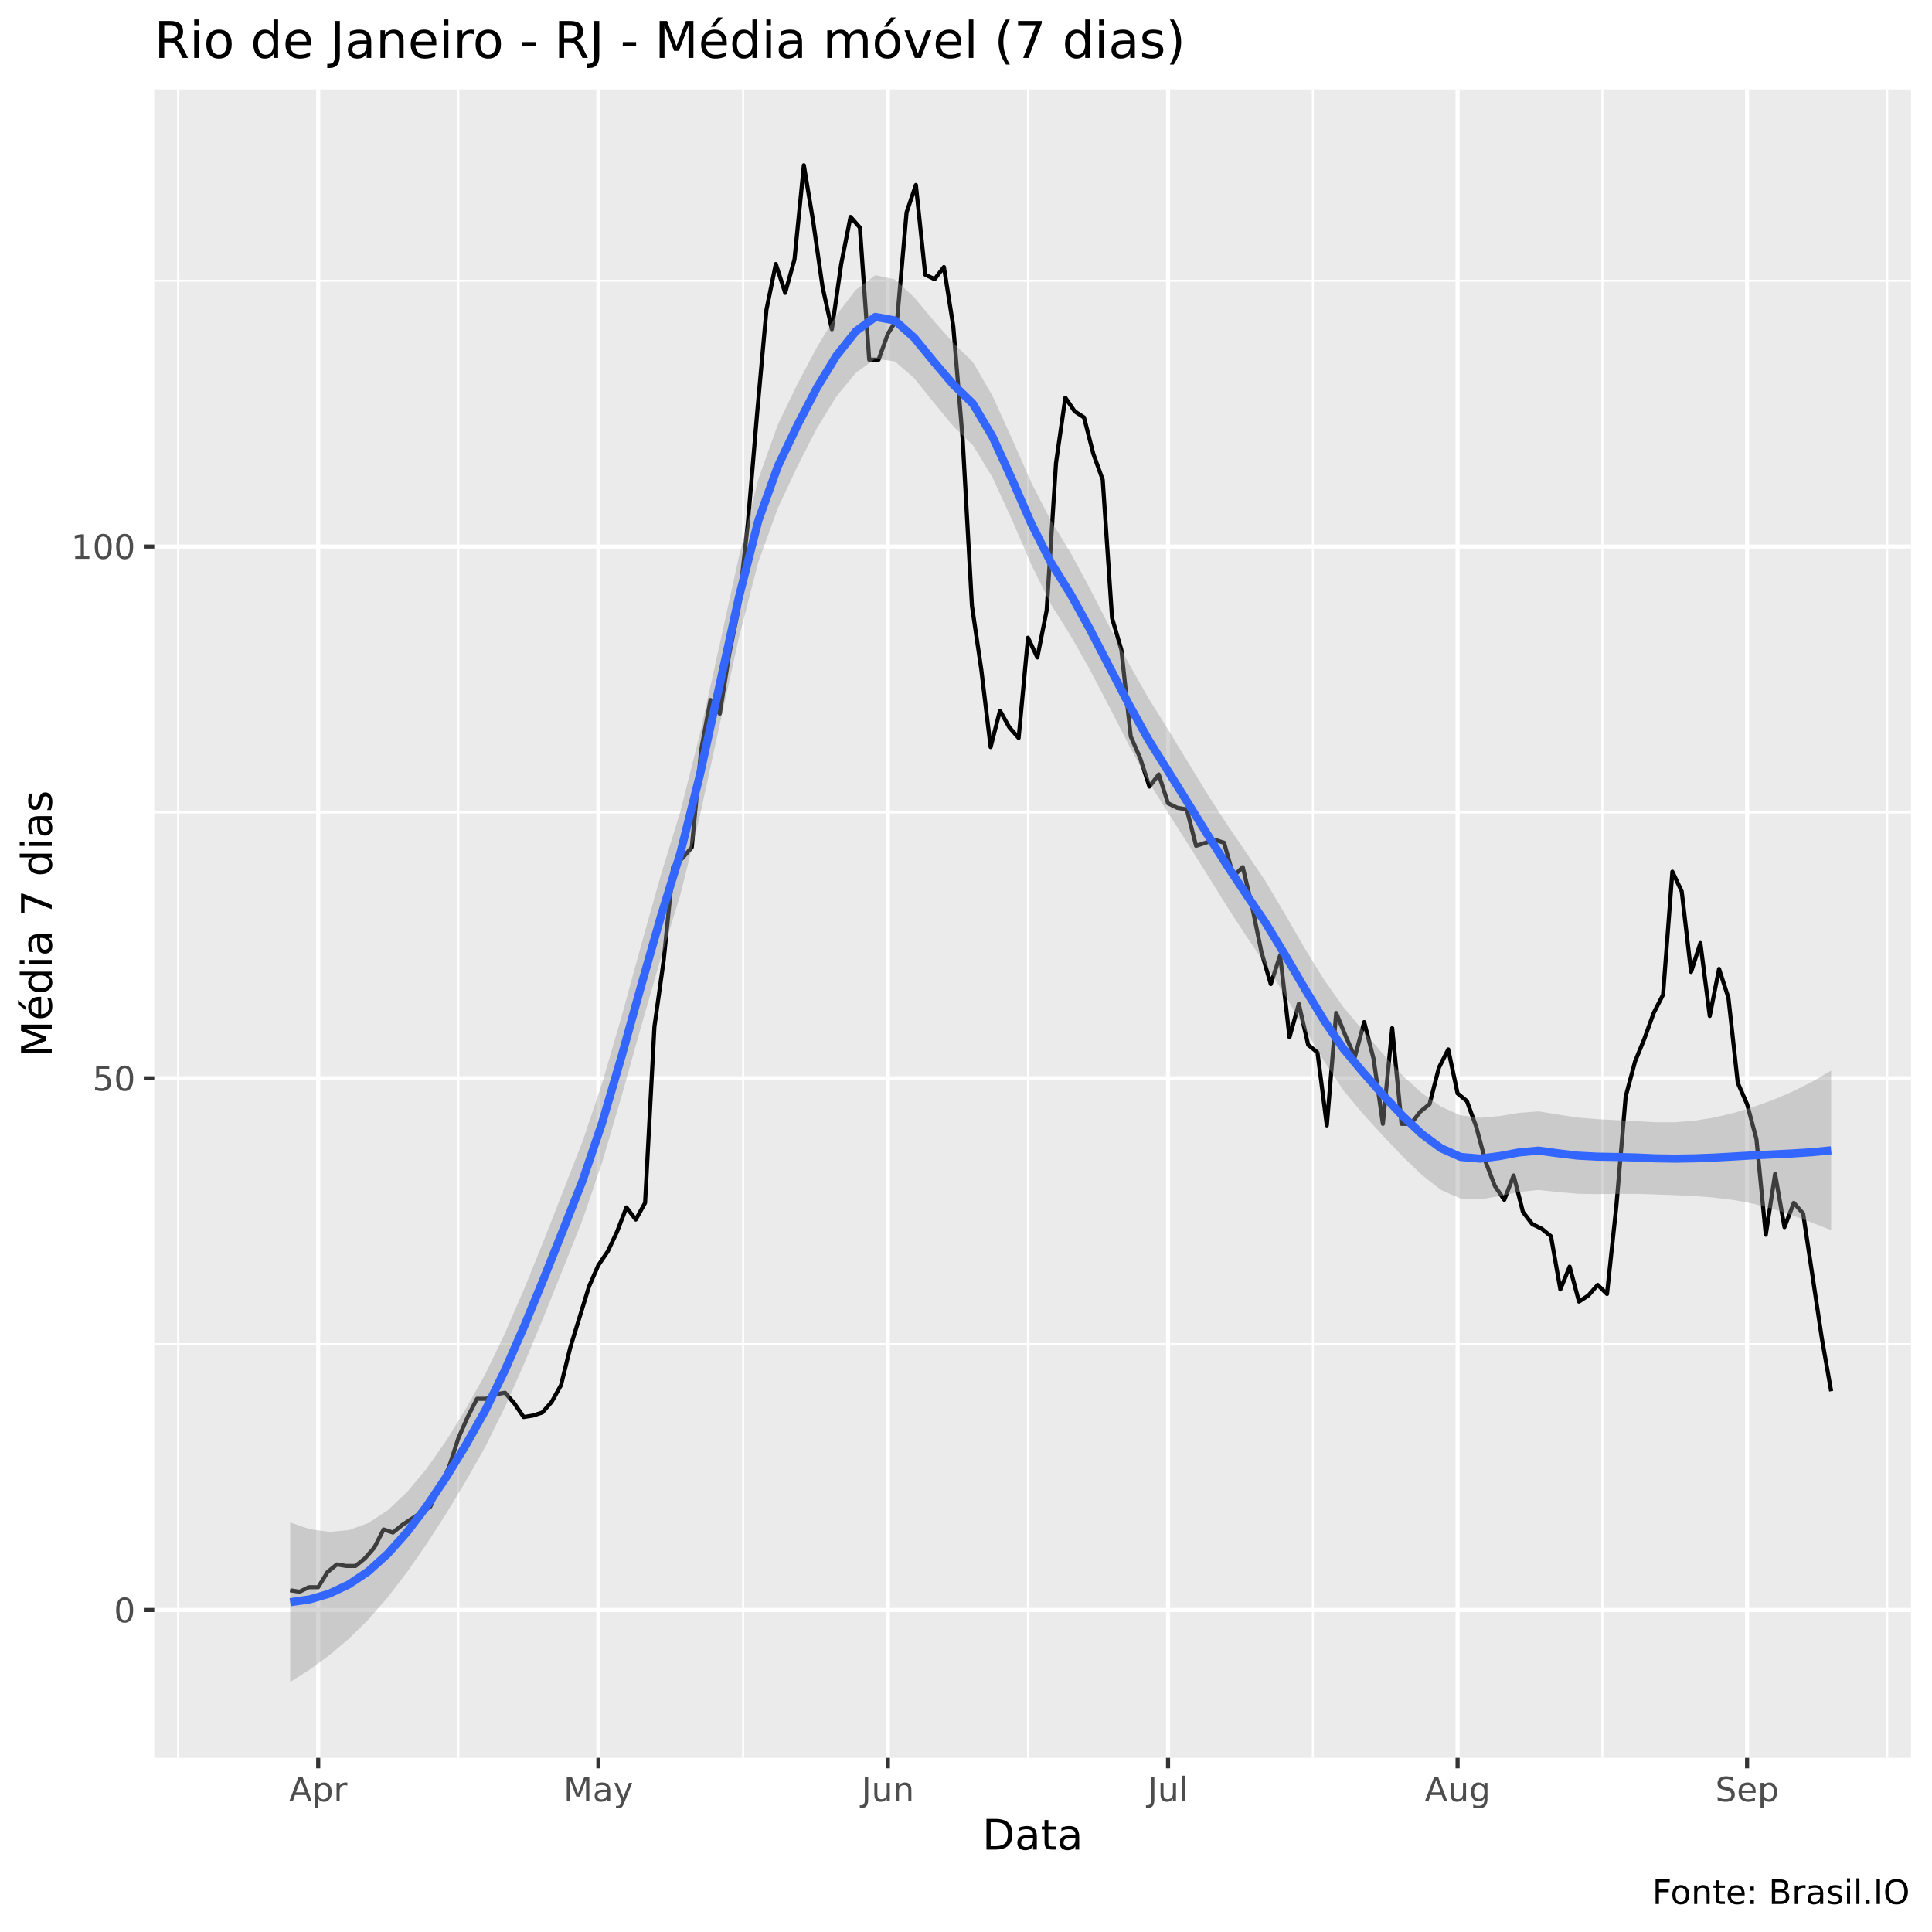
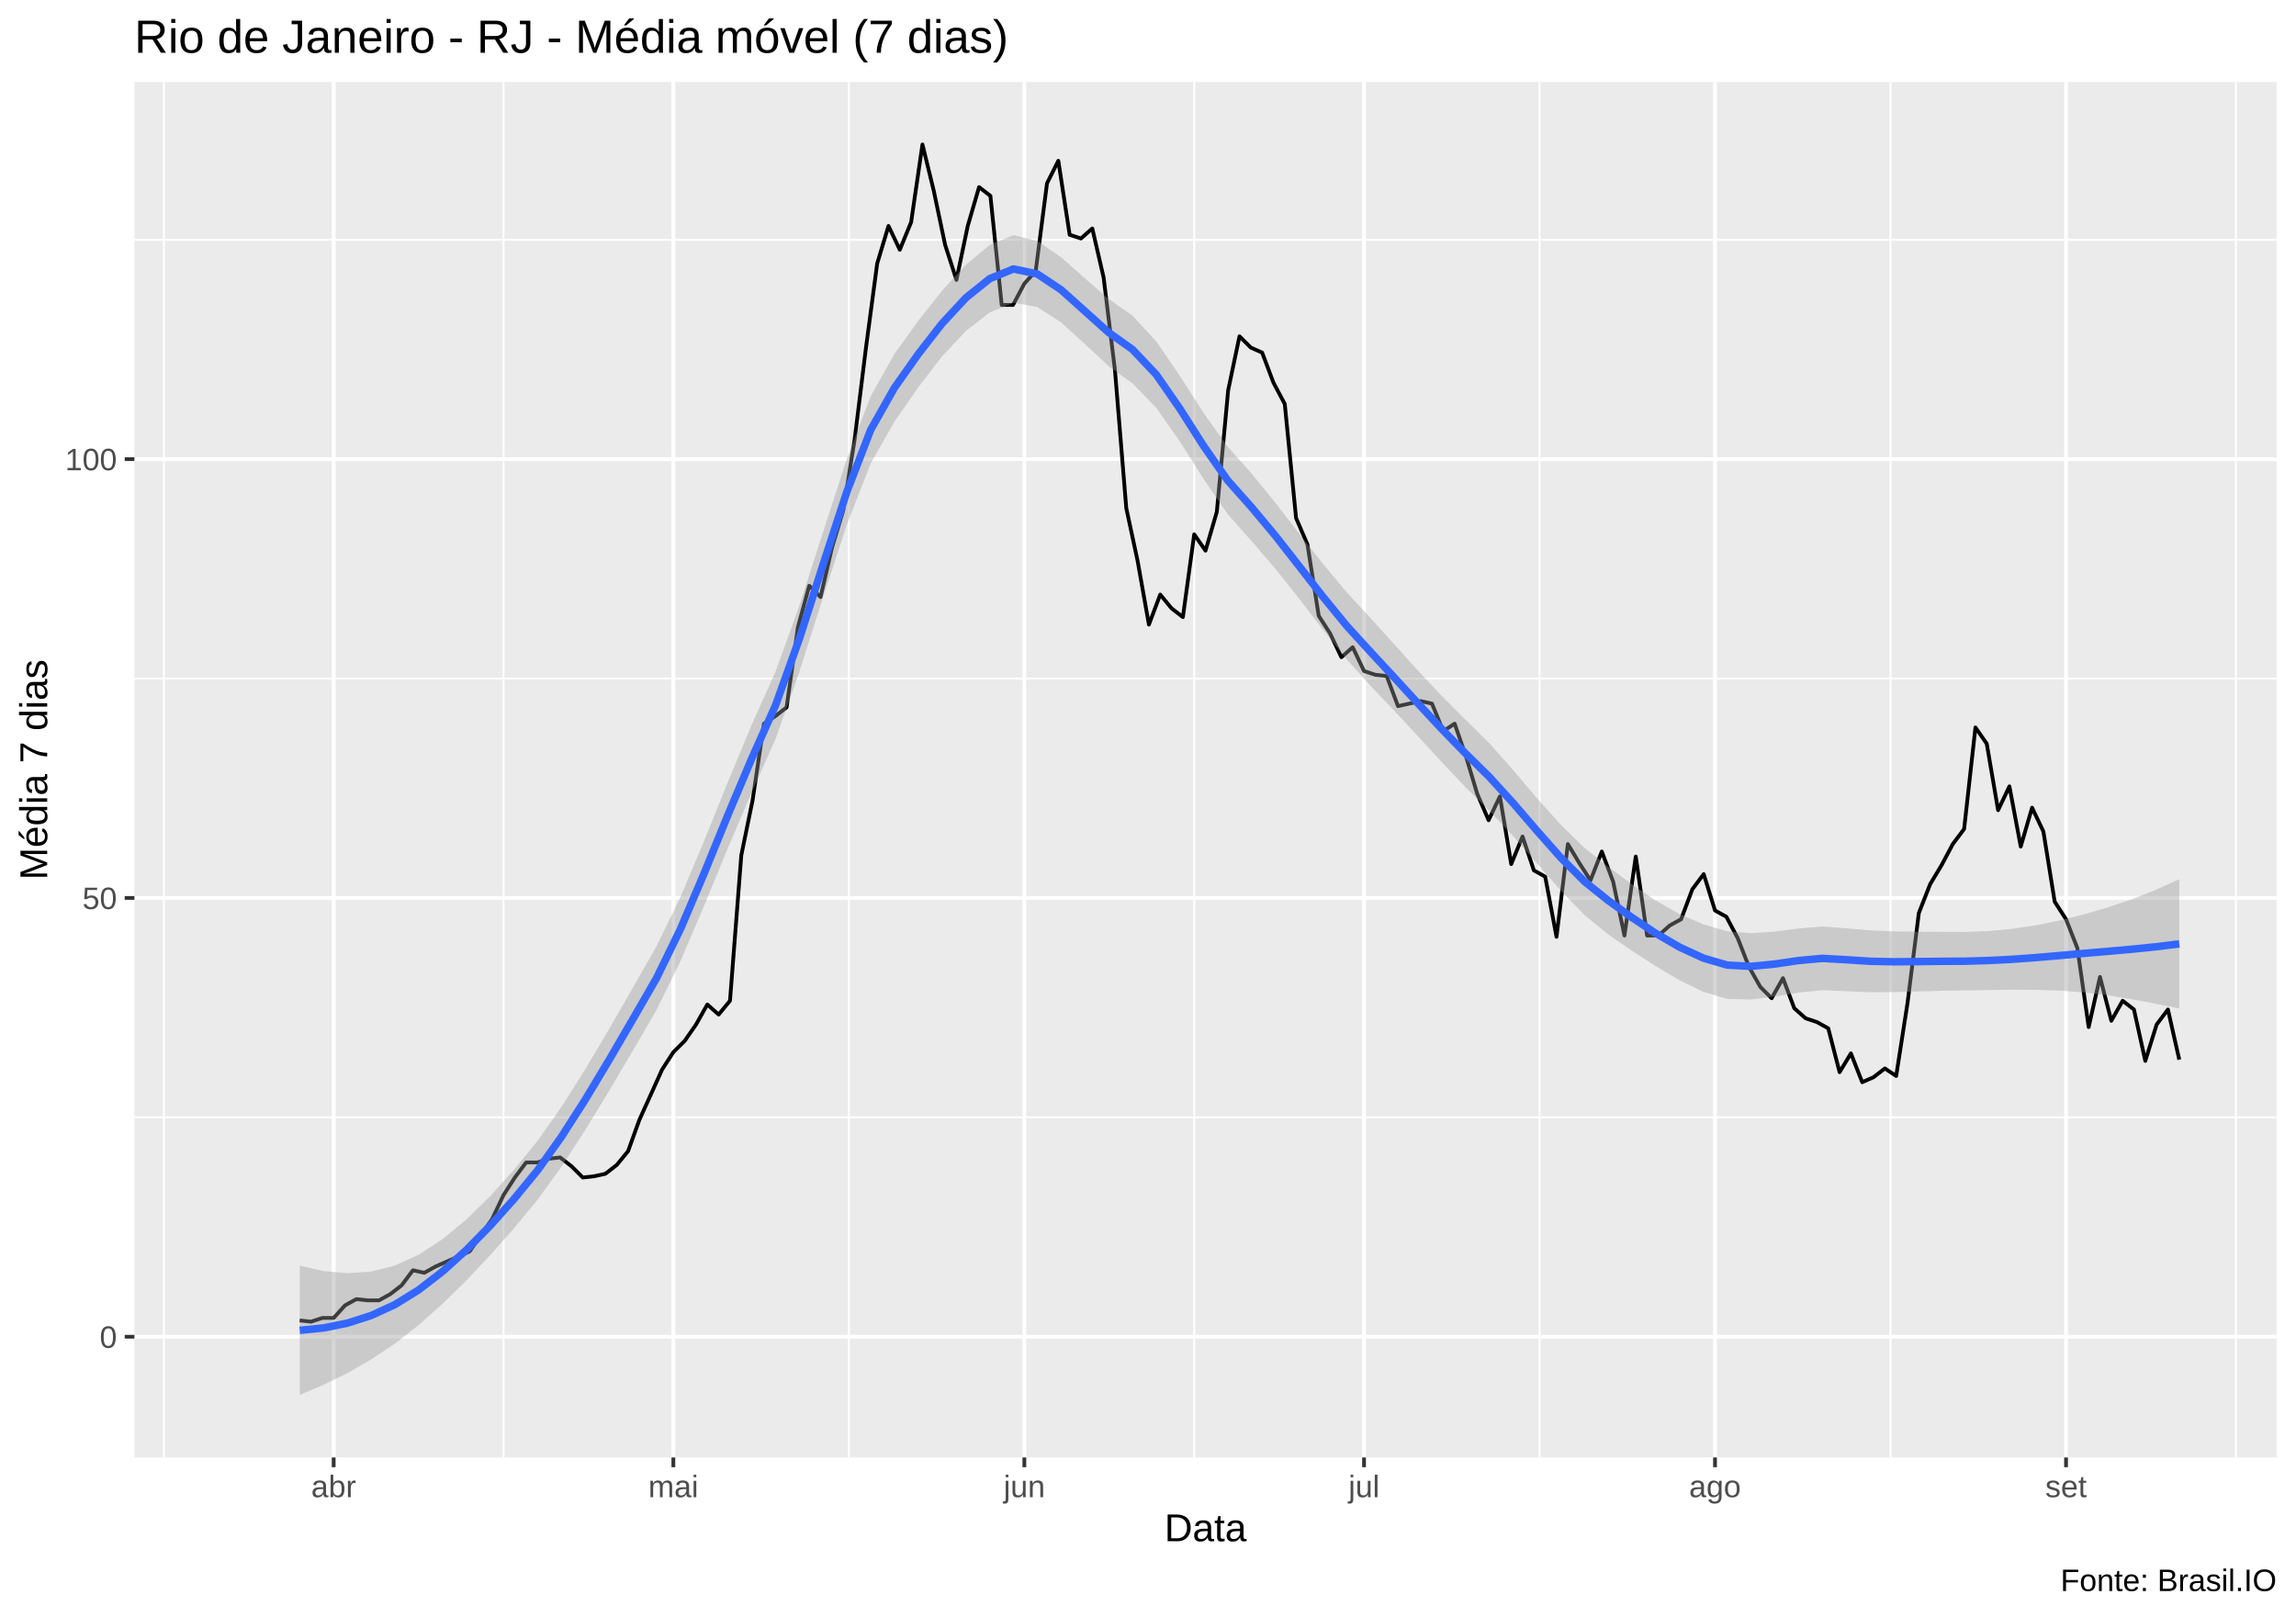
- <svg xmlns="http://www.w3.org/2000/svg" viewBox="0 0 504.00 504.00">
+ <svg xmlns="http://www.w3.org/2000/svg" viewBox="0 0 649.50 457.50">
  <defs>
    <style type="text/css">
    line, polyline, polygon, path, rect, circle {
      fill: none;
      stroke: #000000;
      stroke-linecap: round;
      stroke-linejoin: round;
      stroke-miterlimit: 10.00;
    }
  </style>
  </defs>
  <rect width="100%" height="100%" style="stroke: none; fill: #FFFFFF;" />
-   <rect x="0" y="0.00" width="504.00" height="504.00" style="stroke-width: 1.07; stroke: #FFFFFF; fill: #FFFFFF;" />
+   <rect x="0.00" y="0" width="649.50" height="457.50" style="stroke-width: 1.07; stroke: #FFFFFF; fill: #FFFFFF;" />
  <defs>
-     <clipPath id="cpNDAuMjV8NDk4LjUyfDQ1OC41N3wyMy4zMw==">
-       <rect x="40.25" y="23.33" width="458.27" height="435.24" />
+     <clipPath id="cpMzguMDJ8NjQ0LjAyfDQxMi4zOHwyMy4xOQ==">
+       <rect x="38.02" y="23.19" width="606.00" height="389.19" />
    </clipPath>
  </defs>
-   <rect x="40.25" y="23.33" width="458.27" height="435.24" style="stroke-width: 1.07; stroke: none; fill: #EBEBEB;" clip-path="url(#cpNDAuMjV8NDk4LjUyfDQ1OC41N3wyMy4zMw==)" />
-   <polyline points="40.25,350.64 498.52,350.64 " style="stroke-width: 0.53; stroke: #FFFFFF; stroke-linecap: butt;" clip-path="url(#cpNDAuMjV8NDk4LjUyfDQ1OC41N3wyMy4zMw==)" />
-   <polyline points="40.25,211.94 498.52,211.94 " style="stroke-width: 0.53; stroke: #FFFFFF; stroke-linecap: butt;" clip-path="url(#cpNDAuMjV8NDk4LjUyfDQ1OC41N3wyMy4zMw==)" />
-   <polyline points="40.25,73.23 498.52,73.23 " style="stroke-width: 0.53; stroke: #FFFFFF; stroke-linecap: butt;" clip-path="url(#cpNDAuMjV8NDk4LjUyfDQ1OC41N3wyMy4zMw==)" />
-   <polyline points="46.47,458.57 46.47,23.33 " style="stroke-width: 0.53; stroke: #FFFFFF; stroke-linecap: butt;" clip-path="url(#cpNDAuMjV8NDk4LjUyfDQ1OC41N3wyMy4zMw==)" />
-   <polyline points="119.56,458.57 119.56,23.33 " style="stroke-width: 0.53; stroke: #FFFFFF; stroke-linecap: butt;" clip-path="url(#cpNDAuMjV8NDk4LjUyfDQ1OC41N3wyMy4zMw==)" />
-   <polyline points="193.86,458.57 193.86,23.33 " style="stroke-width: 0.53; stroke: #FFFFFF; stroke-linecap: butt;" clip-path="url(#cpNDAuMjV8NDk4LjUyfDQ1OC41N3wyMy4zMw==)" />
-   <polyline points="268.17,458.57 268.17,23.33 " style="stroke-width: 0.53; stroke: #FFFFFF; stroke-linecap: butt;" clip-path="url(#cpNDAuMjV8NDk4LjUyfDQ1OC41N3wyMy4zMw==)" />
-   <polyline points="342.48,458.57 342.48,23.33 " style="stroke-width: 0.53; stroke: #FFFFFF; stroke-linecap: butt;" clip-path="url(#cpNDAuMjV8NDk4LjUyfDQ1OC41N3wyMy4zMw==)" />
-   <polyline points="418.00,458.57 418.00,23.33 " style="stroke-width: 0.53; stroke: #FFFFFF; stroke-linecap: butt;" clip-path="url(#cpNDAuMjV8NDk4LjUyfDQ1OC41N3wyMy4zMw==)" />
-   <polyline points="492.31,458.57 492.31,23.33 " style="stroke-width: 0.53; stroke: #FFFFFF; stroke-linecap: butt;" clip-path="url(#cpNDAuMjV8NDk4LjUyfDQ1OC41N3wyMy4zMw==)" />
-   <polyline points="40.25,420.00 498.52,420.00 " style="stroke-width: 1.07; stroke: #FFFFFF; stroke-linecap: butt;" clip-path="url(#cpNDAuMjV8NDk4LjUyfDQ1OC41N3wyMy4zMw==)" />
-   <polyline points="40.25,281.29 498.52,281.29 " style="stroke-width: 1.07; stroke: #FFFFFF; stroke-linecap: butt;" clip-path="url(#cpNDAuMjV8NDk4LjUyfDQ1OC41N3wyMy4zMw==)" />
-   <polyline points="40.25,142.58 498.52,142.58 " style="stroke-width: 1.07; stroke: #FFFFFF; stroke-linecap: butt;" clip-path="url(#cpNDAuMjV8NDk4LjUyfDQ1OC41N3wyMy4zMw==)" />
-   <polyline points="83.01,458.57 83.01,23.33 " style="stroke-width: 1.07; stroke: #FFFFFF; stroke-linecap: butt;" clip-path="url(#cpNDAuMjV8NDk4LjUyfDQ1OC41N3wyMy4zMw==)" />
-   <polyline points="156.10,458.57 156.10,23.33 " style="stroke-width: 1.07; stroke: #FFFFFF; stroke-linecap: butt;" clip-path="url(#cpNDAuMjV8NDk4LjUyfDQ1OC41N3wyMy4zMw==)" />
-   <polyline points="231.62,458.57 231.62,23.33 " style="stroke-width: 1.07; stroke: #FFFFFF; stroke-linecap: butt;" clip-path="url(#cpNDAuMjV8NDk4LjUyfDQ1OC41N3wyMy4zMw==)" />
-   <polyline points="304.71,458.57 304.71,23.33 " style="stroke-width: 1.07; stroke: #FFFFFF; stroke-linecap: butt;" clip-path="url(#cpNDAuMjV8NDk4LjUyfDQ1OC41N3wyMy4zMw==)" />
-   <polyline points="380.24,458.57 380.24,23.33 " style="stroke-width: 1.07; stroke: #FFFFFF; stroke-linecap: butt;" clip-path="url(#cpNDAuMjV8NDk4LjUyfDQ1OC41N3wyMy4zMw==)" />
-   <polyline points="455.76,458.57 455.76,23.33 " style="stroke-width: 1.07; stroke: #FFFFFF; stroke-linecap: butt;" clip-path="url(#cpNDAuMjV8NDk4LjUyfDQ1OC41N3wyMy4zMw==)" />
-   <polyline points="75.70,414.85 78.14,415.24 80.57,414.05 83.01,414.05 85.45,410.09 87.88,408.11 90.32,408.51 92.76,408.51 95.19,406.52 97.63,403.75 100.07,398.99 102.50,399.79 104.94,397.81 107.37,396.22 109.81,394.63 112.25,393.05 114.68,387.90 117.12,382.75 119.56,375.22 121.99,369.67 124.43,364.91 126.86,364.91 129.30,363.72 131.74,363.33 134.17,366.10 136.61,369.67 139.05,369.27 141.48,368.48 143.92,365.70 146.35,361.35 148.79,351.44 151.23,343.51 153.66,335.59 156.10,330.04 158.54,326.47 160.97,321.32 163.41,314.98 165.85,318.15 168.28,313.79 170.72,267.82 173.15,250.38 175.59,226.20 178.03,223.83 180.46,221.05 182.90,195.69 185.34,182.61 187.77,186.18 190.21,170.72 192.64,158.83 195.08,136.64 197.52,107.71 199.95,80.76 202.39,68.87 204.83,76.40 207.26,67.68 209.70,43.11 212.13,57.77 214.57,74.82 217.01,85.91 219.44,68.87 221.88,56.59 224.32,59.36 226.75,93.84 229.19,93.84 231.62,87.10 234.06,83.14 236.50,55.40 238.93,48.26 241.37,71.65 243.81,72.83 246.24,69.66 248.68,85.12 251.12,114.45 253.55,158.04 255.99,174.68 258.42,194.90 260.86,185.39 263.30,189.74 265.73,192.52 268.17,166.36 270.61,171.51 273.04,159.23 275.48,120.79 277.91,103.75 280.35,107.31 282.79,108.90 285.22,118.41 287.66,125.15 290.10,161.21 292.53,169.53 294.97,192.12 297.40,197.67 299.84,205.20 302.28,202.03 304.71,209.56 307.15,210.75 309.59,211.15 312.02,220.66 314.46,219.86 316.90,219.07 319.33,219.86 321.77,228.58 324.20,226.20 326.64,236.51 329.08,248.40 331.51,256.72 333.95,249.19 336.39,270.59 338.82,261.87 341.26,272.57 343.69,274.55 346.13,293.58 348.57,264.25 351.00,270.19 353.44,275.74 355.88,266.63 358.31,276.14 360.75,293.18 363.18,268.21 365.62,293.18 368.06,293.18 370.49,290.01 372.93,288.03 375.37,278.52 377.80,273.76 380.24,285.25 382.67,287.24 385.11,293.97 387.55,303.09 389.98,309.43 392.42,313.00 394.86,306.65 397.29,316.17 399.73,319.34 402.17,320.53 404.60,322.51 407.04,336.38 409.47,330.43 411.91,339.55 414.35,337.96 416.78,335.19 419.22,337.57 421.66,314.58 424.09,286.05 426.53,276.93 428.96,270.99 431.40,264.25 433.84,259.49 436.27,227.39 438.71,232.55 441.15,253.55 443.58,246.02 446.02,265.04 448.45,252.76 450.89,260.29 453.33,282.48 455.76,288.03 458.20,297.14 460.64,322.11 463.07,306.26 465.51,320.13 467.95,313.79 470.38,316.56 472.82,332.81 475.25,349.06 477.69,362.93 " style="stroke-width: 1.07; stroke-linecap: butt;" clip-path="url(#cpNDAuMjV8NDk4LjUyfDQ1OC41N3wyMy4zMw==)" />
-   <polygon points="75.70,397.16 80.79,398.90 85.88,399.63 90.97,399.16 96.06,397.33 101.14,393.99 106.23,389.18 111.32,383.07 116.41,375.81 121.50,367.58 126.59,358.47 131.68,347.92 136.76,336.17 141.85,323.61 146.94,310.63 152.03,297.58 157.12,282.45 162.21,264.94 167.29,246.39 172.38,228.32 177.47,211.73 182.56,191.57 187.65,168.51 192.74,145.32 197.83,125.00 202.91,110.76 208.00,100.23 213.09,90.62 218.18,82.21 223.27,75.60 228.36,71.79 233.44,72.90 238.53,77.60 243.62,83.73 248.71,89.49 253.80,94.45 258.89,103.23 263.98,114.45 269.06,125.94 274.15,135.84 279.24,144.11 284.33,153.56 289.42,163.49 294.51,173.16 299.59,182.11 304.68,190.24 309.77,198.62 314.86,206.95 319.95,214.87 325.04,222.33 330.13,229.89 335.21,238.48 340.30,247.29 345.39,255.55 350.48,262.77 355.57,268.83 360.66,274.82 365.74,280.41 370.83,285.09 375.92,288.67 381.01,290.96 386.10,291.60 391.19,291.15 396.27,290.31 401.36,289.92 406.45,290.74 411.54,291.53 416.63,291.96 421.72,292.22 426.81,292.47 431.89,292.77 436.98,292.75 442.07,292.35 447.16,291.54 452.25,290.34 457.34,288.80 462.42,286.97 467.51,284.81 472.60,282.26 477.69,279.28 477.69,320.91 472.60,318.91 467.51,317.02 462.42,315.35 457.34,314.01 452.25,313.05 447.16,312.42 442.07,312.02 436.98,311.78 431.89,311.60 426.81,311.43 421.72,311.45 416.63,311.51 411.54,311.42 406.45,310.98 401.36,310.43 396.27,310.95 391.19,312.02 386.10,312.89 381.01,312.67 375.92,310.43 370.83,306.45 365.74,301.52 360.66,296.16 355.57,290.58 350.48,284.48 345.39,276.79 340.30,268.27 335.21,259.68 330.13,251.55 325.04,244.11 319.95,236.26 314.86,228.06 309.77,219.94 304.68,211.98 299.59,203.83 294.51,194.43 289.42,184.47 284.33,174.74 279.24,165.75 274.15,157.63 269.06,147.35 263.98,135.57 258.89,124.53 253.80,116.17 248.71,111.23 243.62,105.05 238.53,98.71 233.44,94.29 228.36,93.57 223.27,97.26 218.18,103.45 213.09,111.75 208.00,121.71 202.91,132.57 197.83,146.57 192.74,166.43 187.65,189.51 182.56,212.91 177.47,233.49 172.38,250.01 167.29,267.63 162.21,285.77 157.12,303.10 152.03,318.09 146.94,330.85 141.85,343.49 136.76,355.72 131.68,367.16 126.59,377.43 121.50,386.41 116.41,394.84 111.32,402.74 106.23,410.06 101.14,416.70 96.06,422.54 90.97,427.54 85.88,431.84 80.79,435.55 75.70,438.79 " style="stroke-width: 0.00; stroke: none; fill: #999999; fill-opacity: 0.40;" clip-path="url(#cpNDAuMjV8NDk4LjUyfDQ1OC41N3wyMy4zMw==)" />
-   <polyline points="75.70,397.16 80.79,398.90 85.88,399.63 90.97,399.16 96.06,397.33 101.14,393.99 106.23,389.18 111.32,383.07 116.41,375.81 121.50,367.58 126.59,358.47 131.68,347.92 136.76,336.17 141.85,323.61 146.94,310.63 152.03,297.58 157.12,282.45 162.21,264.94 167.29,246.39 172.38,228.32 177.47,211.73 182.56,191.57 187.65,168.51 192.74,145.32 197.83,125.00 202.91,110.76 208.00,100.23 213.09,90.62 218.18,82.21 223.27,75.60 228.36,71.79 233.44,72.90 238.53,77.60 243.62,83.73 248.71,89.49 253.80,94.45 258.89,103.23 263.98,114.45 269.06,125.94 274.15,135.84 279.24,144.11 284.33,153.56 289.42,163.49 294.51,173.16 299.59,182.11 304.68,190.24 309.77,198.62 314.86,206.95 319.95,214.87 325.04,222.33 330.13,229.89 335.21,238.48 340.30,247.29 345.39,255.55 350.48,262.77 355.57,268.83 360.66,274.82 365.74,280.41 370.83,285.09 375.92,288.67 381.01,290.96 386.10,291.60 391.19,291.15 396.27,290.31 401.36,289.92 406.45,290.74 411.54,291.53 416.63,291.96 421.72,292.22 426.81,292.47 431.89,292.77 436.98,292.75 442.07,292.35 447.16,291.54 452.25,290.34 457.34,288.80 462.42,286.97 467.51,284.81 472.60,282.26 477.69,279.28 " style="stroke-width: 2.13; stroke: none;" clip-path="url(#cpNDAuMjV8NDk4LjUyfDQ1OC41N3wyMy4zMw==)" />
-   <polyline points="477.69,320.91 472.60,318.91 467.51,317.02 462.42,315.35 457.34,314.01 452.25,313.05 447.16,312.42 442.07,312.02 436.98,311.78 431.89,311.60 426.81,311.43 421.72,311.45 416.63,311.51 411.54,311.42 406.45,310.98 401.36,310.43 396.27,310.95 391.19,312.02 386.10,312.89 381.01,312.67 375.92,310.43 370.83,306.45 365.74,301.52 360.66,296.16 355.57,290.58 350.48,284.48 345.39,276.79 340.30,268.27 335.21,259.68 330.13,251.55 325.04,244.11 319.95,236.26 314.86,228.06 309.77,219.94 304.68,211.98 299.59,203.83 294.51,194.43 289.42,184.47 284.33,174.74 279.24,165.75 274.15,157.63 269.06,147.35 263.98,135.57 258.89,124.53 253.80,116.17 248.71,111.23 243.62,105.05 238.53,98.71 233.44,94.29 228.36,93.57 223.27,97.26 218.18,103.45 213.09,111.75 208.00,121.71 202.91,132.57 197.83,146.57 192.74,166.43 187.65,189.51 182.56,212.91 177.47,233.49 172.38,250.01 167.29,267.63 162.21,285.77 157.12,303.10 152.03,318.09 146.94,330.85 141.85,343.49 136.76,355.72 131.68,367.16 126.59,377.43 121.50,386.41 116.41,394.84 111.32,402.74 106.23,410.06 101.14,416.70 96.06,422.54 90.97,427.54 85.88,431.84 80.79,435.55 75.70,438.79 " style="stroke-width: 2.13; stroke: none;" clip-path="url(#cpNDAuMjV8NDk4LjUyfDQ1OC41N3wyMy4zMw==)" />
-   <polyline points="75.70,417.97 80.79,417.23 85.88,415.74 90.97,413.35 96.06,409.94 101.14,405.34 106.23,399.62 111.32,392.90 116.41,385.32 121.50,377.00 126.59,367.95 131.68,357.54 136.76,345.94 141.85,333.55 146.94,320.74 152.03,307.84 157.12,292.78 162.21,275.36 167.29,257.01 172.38,239.16 177.47,222.61 182.56,202.24 187.65,179.01 192.74,155.87 197.83,135.79 202.91,121.66 208.00,110.97 213.09,101.19 218.18,92.83 223.27,86.43 228.36,82.68 233.44,83.60 238.53,88.15 243.62,94.39 248.71,100.36 253.80,105.31 258.89,113.88 263.98,125.01 269.06,136.64 274.15,146.74 279.24,154.93 284.33,164.15 289.42,173.98 294.51,183.79 299.59,192.97 304.68,201.11 309.77,209.28 314.86,217.50 319.95,225.56 325.04,233.22 330.13,240.72 335.21,249.08 340.30,257.78 345.39,266.17 350.48,273.62 355.57,279.71 360.66,285.49 365.74,290.96 370.83,295.77 375.92,299.55 381.01,301.81 386.10,302.25 391.19,301.59 396.27,300.63 401.36,300.17 406.45,300.86 411.54,301.47 416.63,301.74 421.72,301.83 426.81,301.95 431.89,302.18 436.98,302.26 442.07,302.18 447.16,301.98 452.25,301.70 457.34,301.40 462.42,301.16 467.51,300.91 472.60,300.58 477.69,300.09 " style="stroke-width: 2.13; stroke: #3366FF; stroke-linecap: butt;" clip-path="url(#cpNDAuMjV8NDk4LjUyfDQ1OC41N3wyMy4zMw==)" />
+   <rect x="38.02" y="23.19" width="606.00" height="389.19" style="stroke-width: 1.07; stroke: none; fill: #EBEBEB;" clip-path="url(#cpMzguMDJ8NjQ0LjAyfDQxMi4zOHwyMy4xOQ==)" />
+   <polyline points="38.02,316.13 644.02,316.13 " style="stroke-width: 0.53; stroke: #FFFFFF; stroke-linecap: butt;" clip-path="url(#cpMzguMDJ8NjQ0LjAyfDQxMi4zOHwyMy4xOQ==)" />
+   <polyline points="38.02,191.98 644.02,191.98 " style="stroke-width: 0.53; stroke: #FFFFFF; stroke-linecap: butt;" clip-path="url(#cpMzguMDJ8NjQ0LjAyfDQxMi4zOHwyMy4xOQ==)" />
+   <polyline points="38.02,67.83 644.02,67.83 " style="stroke-width: 0.53; stroke: #FFFFFF; stroke-linecap: butt;" clip-path="url(#cpMzguMDJ8NjQ0LjAyfDQxMi4zOHwyMy4xOQ==)" />
+   <polyline points="46.35,412.38 46.35,23.19 " style="stroke-width: 0.53; stroke: #FFFFFF; stroke-linecap: butt;" clip-path="url(#cpMzguMDJ8NjQ0LjAyfDQxMi4zOHwyMy4xOQ==)" />
+   <polyline points="142.44,412.38 142.44,23.19 " style="stroke-width: 0.53; stroke: #FFFFFF; stroke-linecap: butt;" clip-path="url(#cpMzguMDJ8NjQ0LjAyfDQxMi4zOHwyMy4xOQ==)" />
+   <polyline points="240.13,412.38 240.13,23.19 " style="stroke-width: 0.53; stroke: #FFFFFF; stroke-linecap: butt;" clip-path="url(#cpMzguMDJ8NjQ0LjAyfDQxMi4zOHwyMy4xOQ==)" />
+   <polyline points="337.82,412.38 337.82,23.19 " style="stroke-width: 0.53; stroke: #FFFFFF; stroke-linecap: butt;" clip-path="url(#cpMzguMDJ8NjQ0LjAyfDQxMi4zOHwyMy4xOQ==)" />
+   <polyline points="435.51,412.38 435.51,23.19 " style="stroke-width: 0.53; stroke: #FFFFFF; stroke-linecap: butt;" clip-path="url(#cpMzguMDJ8NjQ0LjAyfDQxMi4zOHwyMy4xOQ==)" />
+   <polyline points="534.80,412.38 534.80,23.19 " style="stroke-width: 0.53; stroke: #FFFFFF; stroke-linecap: butt;" clip-path="url(#cpMzguMDJ8NjQ0LjAyfDQxMi4zOHwyMy4xOQ==)" />
+   <polyline points="632.49,412.38 632.49,23.19 " style="stroke-width: 0.53; stroke: #FFFFFF; stroke-linecap: butt;" clip-path="url(#cpMzguMDJ8NjQ0LjAyfDQxMi4zOHwyMy4xOQ==)" />
+   <polyline points="38.02,378.21 644.02,378.21 " style="stroke-width: 1.07; stroke: #FFFFFF; stroke-linecap: butt;" clip-path="url(#cpMzguMDJ8NjQ0LjAyfDQxMi4zOHwyMy4xOQ==)" />
+   <polyline points="38.02,254.06 644.02,254.06 " style="stroke-width: 1.07; stroke: #FFFFFF; stroke-linecap: butt;" clip-path="url(#cpMzguMDJ8NjQ0LjAyfDQxMi4zOHwyMy4xOQ==)" />
+   <polyline points="38.02,129.91 644.02,129.91 " style="stroke-width: 1.07; stroke: #FFFFFF; stroke-linecap: butt;" clip-path="url(#cpMzguMDJ8NjQ0LjAyfDQxMi4zOHwyMy4xOQ==)" />
+   <polyline points="94.39,412.38 94.39,23.19 " style="stroke-width: 1.07; stroke: #FFFFFF; stroke-linecap: butt;" clip-path="url(#cpMzguMDJ8NjQ0LjAyfDQxMi4zOHwyMy4xOQ==)" />
+   <polyline points="190.48,412.38 190.48,23.19 " style="stroke-width: 1.07; stroke: #FFFFFF; stroke-linecap: butt;" clip-path="url(#cpMzguMDJ8NjQ0LjAyfDQxMi4zOHwyMy4xOQ==)" />
+   <polyline points="289.77,412.38 289.77,23.19 " style="stroke-width: 1.07; stroke: #FFFFFF; stroke-linecap: butt;" clip-path="url(#cpMzguMDJ8NjQ0LjAyfDQxMi4zOHwyMy4xOQ==)" />
+   <polyline points="385.86,412.38 385.86,23.19 " style="stroke-width: 1.07; stroke: #FFFFFF; stroke-linecap: butt;" clip-path="url(#cpMzguMDJ8NjQ0LjAyfDQxMi4zOHwyMy4xOQ==)" />
+   <polyline points="485.15,412.38 485.15,23.19 " style="stroke-width: 1.07; stroke: #FFFFFF; stroke-linecap: butt;" clip-path="url(#cpMzguMDJ8NjQ0LjAyfDQxMi4zOHwyMy4xOQ==)" />
+   <polyline points="584.45,412.38 584.45,23.19 " style="stroke-width: 1.07; stroke: #FFFFFF; stroke-linecap: butt;" clip-path="url(#cpMzguMDJ8NjQ0LjAyfDQxMi4zOHwyMy4xOQ==)" />
+   <polyline points="84.79,373.60 87.99,373.95 91.19,372.89 94.39,372.89 97.60,369.34 100.80,367.57 104.00,367.92 107.21,367.92 110.41,366.15 113.61,363.67 116.81,359.41 120.02,360.12 123.22,358.34 126.42,356.93 129.63,355.51 132.83,354.09 136.03,349.48 139.24,344.87 142.44,338.13 145.64,333.16 148.84,328.90 152.05,328.90 155.25,327.84 158.45,327.48 161.66,329.97 164.86,333.16 168.06,332.81 171.26,332.10 174.47,329.61 177.67,325.71 180.87,316.84 184.08,309.75 187.28,302.65 190.48,297.69 193.69,294.50 196.89,289.89 200.09,284.21 203.29,287.05 206.50,283.15 209.70,242.00 212.90,226.39 216.11,204.75 219.31,202.63 222.51,200.14 225.72,177.44 228.92,165.74 232.12,168.93 235.32,155.09 238.53,144.45 241.73,124.59 244.93,98.69 248.14,74.57 251.34,63.93 254.54,70.67 257.74,62.87 260.95,40.88 264.15,54.00 267.35,69.25 270.56,79.19 273.76,63.93 276.96,52.94 280.17,55.42 283.37,86.28 286.57,86.28 289.77,80.25 292.98,76.70 296.18,51.87 299.38,45.49 302.59,66.42 305.79,67.48 308.99,64.64 312.19,78.48 315.40,104.72 318.60,143.74 321.80,158.64 325.01,176.73 328.21,168.22 331.41,172.12 334.62,174.60 337.82,151.19 341.02,155.80 344.22,144.81 347.43,110.40 350.63,95.15 353.83,98.34 357.04,99.76 360.24,108.27 363.44,114.30 366.64,146.58 369.85,154.03 373.05,174.25 376.25,179.21 379.46,185.95 382.66,183.12 385.86,189.86 389.07,190.92 392.27,191.27 395.47,199.79 398.67,199.08 401.88,198.37 405.08,199.08 408.28,206.88 411.49,204.75 414.69,213.98 417.89,224.62 421.10,232.07 424.30,225.33 427.50,244.48 430.70,236.68 433.91,246.26 437.11,248.03 440.31,265.06 443.52,238.81 446.72,244.13 449.92,249.09 453.12,240.93 456.33,249.45 459.53,264.70 462.73,242.35 465.94,264.70 469.14,264.70 472.34,261.86 475.55,260.09 478.75,251.58 481.95,247.32 485.15,257.61 488.36,259.38 491.56,265.41 494.76,273.57 497.97,279.24 501.17,282.44 504.37,276.76 507.57,285.27 510.78,288.11 513.98,289.18 517.18,290.95 520.39,303.36 523.59,298.04 526.79,306.20 530.00,304.78 533.20,302.30 536.40,304.43 539.60,283.85 542.81,258.32 546.01,250.16 549.21,244.84 552.42,238.81 555.62,234.55 558.82,205.82 562.02,210.43 565.23,229.23 568.43,222.49 571.63,239.52 574.84,228.52 578.04,235.26 581.24,255.12 584.45,260.09 587.65,268.25 590.85,290.59 594.05,276.41 597.26,288.82 600.46,283.15 603.66,285.63 606.87,300.17 610.07,289.89 613.27,285.63 616.48,299.82 " style="stroke-width: 1.07; stroke-linecap: butt;" clip-path="url(#cpMzguMDJ8NjQ0LjAyfDQxMi4zOHwyMy4xOQ==)" />
+   <polygon points="84.79,358.10 91.52,359.63 98.25,360.24 104.98,359.77 111.71,358.07 118.44,355.00 125.17,350.61 131.90,345.05 138.63,338.47 145.36,331.02 152.09,322.76 158.82,313.18 165.55,302.54 172.28,291.19 179.01,279.49 185.74,267.70 192.47,253.82 199.20,237.90 205.93,221.18 212.66,205.05 219.39,190.00 226.12,171.39 232.85,150.47 239.58,129.77 246.31,112.09 253.04,100.12 259.77,90.76 266.50,82.25 273.23,74.91 279.96,69.31 286.69,66.54 293.42,68.16 300.15,72.77 306.88,78.72 313.61,84.56 320.34,89.29 327.07,96.56 333.80,106.42 340.53,116.90 347.27,126.35 354.00,133.93 360.73,142.17 367.46,150.90 374.19,159.48 380.92,167.51 387.65,174.83 394.38,182.25 401.11,189.74 407.84,196.89 414.57,203.63 421.30,210.26 428.03,217.87 434.76,225.81 441.49,233.32 448.22,239.89 454.95,245.23 461.68,250.22 468.41,254.82 475.14,258.63 481.87,261.54 488.60,263.50 495.33,264.04 502.06,263.57 508.79,262.69 515.52,262.14 522.25,262.64 528.98,263.23 535.71,263.51 542.44,263.61 549.17,263.65 555.90,263.68 562.63,263.41 569.36,262.78 576.09,261.77 582.82,260.39 589.55,258.69 596.28,256.73 603.01,254.44 609.74,251.80 616.48,248.76 616.48,285.34 609.74,283.98 603.01,282.71 596.28,281.61 589.55,280.79 582.82,280.29 576.09,280.07 569.36,280.03 562.63,280.12 555.90,280.23 549.17,280.33 542.44,280.53 535.71,280.72 528.98,280.74 522.25,280.45 515.52,280.17 508.79,280.84 502.06,281.94 495.33,282.80 488.60,282.61 481.87,280.64 475.14,277.36 468.41,273.37 461.68,269.03 454.95,264.38 448.22,258.91 441.49,251.93 434.76,244.25 428.03,236.56 421.30,229.36 414.57,222.73 407.84,215.62 401.11,208.29 394.38,201.06 387.65,193.97 380.92,186.53 374.19,178.09 367.46,169.34 360.73,160.87 354.00,153.02 347.27,145.45 340.53,135.62 333.80,124.97 327.07,115.38 320.34,108.44 313.61,103.58 306.88,97.32 300.15,91.21 293.42,86.86 286.69,85.64 279.96,88.41 273.23,93.63 266.50,100.81 259.77,109.58 253.04,119.28 246.31,131.10 239.58,148.38 232.85,168.91 226.12,190.10 219.39,209.10 212.66,224.15 205.93,239.89 199.20,256.24 192.47,271.98 185.74,285.74 179.01,297.28 172.28,308.69 165.55,319.74 158.82,330.10 152.09,339.43 145.36,347.57 138.63,355.18 131.90,362.31 125.17,368.91 118.44,374.90 111.71,380.16 104.98,384.66 98.25,388.51 91.52,391.81 84.79,394.69 " style="stroke-width: 0.00; stroke: none; fill: #999999; fill-opacity: 0.40;" clip-path="url(#cpMzguMDJ8NjQ0LjAyfDQxMi4zOHwyMy4xOQ==)" />
+   <polyline points="84.79,358.10 91.52,359.63 98.25,360.24 104.98,359.77 111.71,358.07 118.44,355.00 125.17,350.61 131.90,345.05 138.63,338.47 145.36,331.02 152.09,322.76 158.82,313.18 165.55,302.54 172.28,291.19 179.01,279.49 185.74,267.70 192.47,253.82 199.20,237.90 205.93,221.18 212.66,205.05 219.39,190.00 226.12,171.39 232.85,150.47 239.58,129.77 246.31,112.09 253.04,100.12 259.77,90.76 266.50,82.25 273.23,74.91 279.96,69.31 286.69,66.54 293.42,68.16 300.15,72.77 306.88,78.72 313.61,84.56 320.34,89.29 327.07,96.56 333.80,106.42 340.53,116.90 347.27,126.35 354.00,133.93 360.73,142.17 367.46,150.90 374.19,159.48 380.92,167.51 387.65,174.83 394.38,182.25 401.11,189.74 407.84,196.89 414.57,203.63 421.30,210.26 428.03,217.87 434.76,225.81 441.49,233.32 448.22,239.89 454.95,245.23 461.68,250.22 468.41,254.82 475.14,258.63 481.87,261.54 488.60,263.50 495.33,264.04 502.06,263.57 508.79,262.69 515.52,262.14 522.25,262.64 528.98,263.23 535.71,263.51 542.44,263.61 549.17,263.65 555.90,263.68 562.63,263.41 569.36,262.78 576.09,261.77 582.82,260.39 589.55,258.69 596.28,256.73 603.01,254.44 609.74,251.80 616.48,248.76 " style="stroke-width: 2.13; stroke: none;" clip-path="url(#cpMzguMDJ8NjQ0LjAyfDQxMi4zOHwyMy4xOQ==)" />
+   <polyline points="616.48,285.34 609.74,283.98 603.01,282.71 596.28,281.61 589.55,280.79 582.82,280.29 576.09,280.07 569.36,280.03 562.63,280.12 555.90,280.23 549.17,280.33 542.44,280.53 535.71,280.72 528.98,280.74 522.25,280.45 515.52,280.17 508.79,280.84 502.06,281.94 495.33,282.80 488.60,282.61 481.87,280.64 475.14,277.36 468.41,273.37 461.68,269.03 454.95,264.38 448.22,258.91 441.49,251.93 434.76,244.25 428.03,236.56 421.30,229.36 414.57,222.73 407.84,215.62 401.11,208.29 394.38,201.06 387.65,193.97 380.92,186.53 374.19,178.09 367.46,169.34 360.73,160.87 354.00,153.02 347.27,145.45 340.53,135.62 333.80,124.97 327.07,115.38 320.34,108.44 313.61,103.58 306.88,97.32 300.15,91.21 293.42,86.86 286.69,85.64 279.96,88.41 273.23,93.63 266.50,100.81 259.77,109.58 253.04,119.28 246.31,131.10 239.58,148.38 232.85,168.91 226.12,190.10 219.39,209.10 212.66,224.15 205.93,239.89 199.20,256.24 192.47,271.98 185.74,285.74 179.01,297.28 172.28,308.69 165.55,319.74 158.82,330.10 152.09,339.43 145.36,347.57 138.63,355.18 131.90,362.31 125.17,368.91 118.44,374.90 111.71,380.16 104.98,384.66 98.25,388.51 91.52,391.81 84.79,394.69 " style="stroke-width: 2.13; stroke: none;" clip-path="url(#cpMzguMDJ8NjQ0LjAyfDQxMi4zOHwyMy4xOQ==)" />
+   <polyline points="84.79,376.40 91.52,375.72 98.25,374.37 104.98,372.21 111.71,369.12 118.44,364.95 125.17,359.76 131.90,353.68 138.63,346.83 145.36,339.30 152.09,331.10 158.82,321.64 165.55,311.14 172.28,299.94 179.01,288.39 185.74,276.72 192.47,262.90 199.20,247.07 205.93,230.54 212.66,214.60 219.39,199.55 226.12,180.75 232.85,159.69 239.58,139.08 246.31,121.60 253.04,109.70 259.77,100.17 266.50,91.53 273.23,84.27 279.96,78.86 286.69,76.09 293.42,77.51 300.15,81.99 306.88,88.02 313.61,94.07 320.34,98.86 327.07,105.97 333.80,115.69 340.53,126.26 347.27,135.90 354.00,143.47 360.73,151.52 367.46,160.12 374.19,168.79 380.92,177.02 387.65,184.40 394.38,191.66 401.11,199.01 407.84,206.26 414.57,213.18 421.30,219.81 428.03,227.21 434.76,235.03 441.49,242.63 448.22,249.40 454.95,254.80 461.68,259.62 468.41,264.09 475.14,267.99 481.87,271.09 488.60,273.06 495.33,273.42 502.06,272.76 508.79,271.77 515.52,271.16 522.25,271.54 528.98,271.98 535.71,272.12 542.44,272.07 549.17,271.99 555.90,271.96 562.63,271.76 569.36,271.41 576.09,270.92 582.82,270.34 589.55,269.74 596.28,269.17 603.01,268.57 609.74,267.89 616.48,267.05 " style="stroke-width: 2.13; stroke: #3366FF; stroke-linecap: butt;" clip-path="url(#cpMzguMDJ8NjQ0LjAyfDQxMi4zOHwyMy4xOQ==)" />
  <defs>
-     <clipPath id="cpMC4wMHw1MDQuMDB8NTA0LjAwfDAuMDA=">
-       <rect x="0.00" y="0.00" width="504.00" height="504.00" />
+     <clipPath id="cpMC4wMHw2NDkuNTB8NDU3LjUwfDAuMDA=">
+       <rect x="0.00" y="0.00" width="649.50" height="457.50" />
    </clipPath>
  </defs>
-   <g clip-path="url(#cpMC4wMHw1MDQuMDB8NTA0LjAwfDAuMDA=)">
-     <text x="29.72" y="423.21" style="font-size: 8.80px; fill: #4D4D4D; font-family: DejaVu Sans;" textLength="5.60px" lengthAdjust="spacingAndGlyphs">0</text>
+   <g clip-path="url(#cpMC4wMHw2NDkuNTB8NDU3LjUwfDAuMDA=)">
+     <text x="28.20" y="381.36" style="font-size: 8.80px; fill: #4D4D4D; font-family: Arial;" textLength="4.89px" lengthAdjust="spacingAndGlyphs">0</text>
  </g>
-   <g clip-path="url(#cpMC4wMHw1MDQuMDB8NTA0LjAwfDAuMDA=)">
-     <text x="24.13" y="284.50" style="font-size: 8.80px; fill: #4D4D4D; font-family: DejaVu Sans;" textLength="11.20px" lengthAdjust="spacingAndGlyphs">50</text>
+   <g clip-path="url(#cpMC4wMHw2NDkuNTB8NDU3LjUwfDAuMDA=)">
+     <text x="23.30" y="257.21" style="font-size: 8.80px; fill: #4D4D4D; font-family: Arial;" textLength="9.79px" lengthAdjust="spacingAndGlyphs">50</text>
  </g>
-   <g clip-path="url(#cpMC4wMHw1MDQuMDB8NTA0LjAwfDAuMDA=)">
-     <text x="18.53" y="145.79" style="font-size: 8.80px; fill: #4D4D4D; font-family: DejaVu Sans;" textLength="16.80px" lengthAdjust="spacingAndGlyphs">100</text>
+   <g clip-path="url(#cpMC4wMHw2NDkuNTB8NDU3LjUwfDAuMDA=)">
+     <text x="18.41" y="133.06" style="font-size: 8.80px; fill: #4D4D4D; font-family: Arial;" textLength="14.68px" lengthAdjust="spacingAndGlyphs">100</text>
  </g>
-   <polyline points="37.51,420.00 40.25,420.00 " style="stroke-width: 1.07; stroke: #333333; stroke-linecap: butt;" clip-path="url(#cpMC4wMHw1MDQuMDB8NTA0LjAwfDAuMDA=)" />
-   <polyline points="37.51,281.29 40.25,281.29 " style="stroke-width: 1.07; stroke: #333333; stroke-linecap: butt;" clip-path="url(#cpMC4wMHw1MDQuMDB8NTA0LjAwfDAuMDA=)" />
-   <polyline points="37.51,142.58 40.25,142.58 " style="stroke-width: 1.07; stroke: #333333; stroke-linecap: butt;" clip-path="url(#cpMC4wMHw1MDQuMDB8NTA0LjAwfDAuMDA=)" />
-   <polyline points="83.01,461.31 83.01,458.57 " style="stroke-width: 1.07; stroke: #333333; stroke-linecap: butt;" clip-path="url(#cpMC4wMHw1MDQuMDB8NTA0LjAwfDAuMDA=)" />
-   <polyline points="156.10,461.31 156.10,458.57 " style="stroke-width: 1.07; stroke: #333333; stroke-linecap: butt;" clip-path="url(#cpMC4wMHw1MDQuMDB8NTA0LjAwfDAuMDA=)" />
-   <polyline points="231.62,461.31 231.62,458.57 " style="stroke-width: 1.07; stroke: #333333; stroke-linecap: butt;" clip-path="url(#cpMC4wMHw1MDQuMDB8NTA0LjAwfDAuMDA=)" />
-   <polyline points="304.71,461.31 304.71,458.57 " style="stroke-width: 1.07; stroke: #333333; stroke-linecap: butt;" clip-path="url(#cpMC4wMHw1MDQuMDB8NTA0LjAwfDAuMDA=)" />
-   <polyline points="380.24,461.31 380.24,458.57 " style="stroke-width: 1.07; stroke: #333333; stroke-linecap: butt;" clip-path="url(#cpMC4wMHw1MDQuMDB8NTA0LjAwfDAuMDA=)" />
-   <polyline points="455.76,461.31 455.76,458.57 " style="stroke-width: 1.07; stroke: #333333; stroke-linecap: butt;" clip-path="url(#cpMC4wMHw1MDQuMDB8NTA0LjAwfDAuMDA=)" />
-   <g clip-path="url(#cpMC4wMHw1MDQuMDB8NTA0LjAwfDAuMDA=)">
-     <text x="75.40" y="469.92" style="font-size: 8.80px; fill: #4D4D4D; font-family: DejaVu Sans;" textLength="15.22px" lengthAdjust="spacingAndGlyphs">Apr</text>
+   <polyline points="35.28,378.21 38.02,378.21 " style="stroke-width: 1.07; stroke: #333333; stroke-linecap: butt;" clip-path="url(#cpMC4wMHw2NDkuNTB8NDU3LjUwfDAuMDA=)" />
+   <polyline points="35.28,254.06 38.02,254.06 " style="stroke-width: 1.07; stroke: #333333; stroke-linecap: butt;" clip-path="url(#cpMC4wMHw2NDkuNTB8NDU3LjUwfDAuMDA=)" />
+   <polyline points="35.28,129.91 38.02,129.91 " style="stroke-width: 1.07; stroke: #333333; stroke-linecap: butt;" clip-path="url(#cpMC4wMHw2NDkuNTB8NDU3LjUwfDAuMDA=)" />
+   <polyline points="94.39,415.12 94.39,412.38 " style="stroke-width: 1.07; stroke: #333333; stroke-linecap: butt;" clip-path="url(#cpMC4wMHw2NDkuNTB8NDU3LjUwfDAuMDA=)" />
+   <polyline points="190.48,415.12 190.48,412.38 " style="stroke-width: 1.07; stroke: #333333; stroke-linecap: butt;" clip-path="url(#cpMC4wMHw2NDkuNTB8NDU3LjUwfDAuMDA=)" />
+   <polyline points="289.77,415.12 289.77,412.38 " style="stroke-width: 1.07; stroke: #333333; stroke-linecap: butt;" clip-path="url(#cpMC4wMHw2NDkuNTB8NDU3LjUwfDAuMDA=)" />
+   <polyline points="385.86,415.12 385.86,412.38 " style="stroke-width: 1.07; stroke: #333333; stroke-linecap: butt;" clip-path="url(#cpMC4wMHw2NDkuNTB8NDU3LjUwfDAuMDA=)" />
+   <polyline points="485.15,415.12 485.15,412.38 " style="stroke-width: 1.07; stroke: #333333; stroke-linecap: butt;" clip-path="url(#cpMC4wMHw2NDkuNTB8NDU3LjUwfDAuMDA=)" />
+   <polyline points="584.45,415.12 584.45,412.38 " style="stroke-width: 1.07; stroke: #333333; stroke-linecap: butt;" clip-path="url(#cpMC4wMHw2NDkuNTB8NDU3LjUwfDAuMDA=)" />
+   <g clip-path="url(#cpMC4wMHw2NDkuNTB8NDU3LjUwfDAuMDA=)">
+     <text x="88.03" y="423.61" style="font-size: 8.80px; fill: #4D4D4D; font-family: Arial;" textLength="12.72px" lengthAdjust="spacingAndGlyphs">abr</text>
  </g>
-   <g clip-path="url(#cpMC4wMHw1MDQuMDB8NTA0LjAwfDAuMDA=)">
-     <text x="147.00" y="469.92" style="font-size: 8.80px; fill: #4D4D4D; font-family: DejaVu Sans;" textLength="18.19px" lengthAdjust="spacingAndGlyphs">May</text>
+   <g clip-path="url(#cpMC4wMHw2NDkuNTB8NDU3LjUwfDAuMDA=)">
+     <text x="183.39" y="423.61" style="font-size: 8.80px; fill: #4D4D4D; font-family: Arial;" textLength="14.18px" lengthAdjust="spacingAndGlyphs">mai</text>
  </g>
-   <g clip-path="url(#cpMC4wMHw1MDQuMDB8NTA0LjAwfDAuMDA=)">
-     <text x="224.75" y="469.92" style="font-size: 8.80px; fill: #4D4D4D; font-family: DejaVu Sans;" textLength="13.75px" lengthAdjust="spacingAndGlyphs">Jun</text>
+   <g clip-path="url(#cpMC4wMHw2NDkuNTB8NDU3LjUwfDAuMDA=)">
+     <text x="283.90" y="423.61" style="font-size: 8.80px; fill: #4D4D4D; font-family: Arial;" textLength="11.74px" lengthAdjust="spacingAndGlyphs">jun</text>
  </g>
-   <g clip-path="url(#cpMC4wMHw1MDQuMDB8NTA0LjAwfDAuMDA=)">
-     <text x="299.40" y="469.92" style="font-size: 8.80px; fill: #4D4D4D; font-family: DejaVu Sans;" textLength="10.62px" lengthAdjust="spacingAndGlyphs">Jul</text>
+   <g clip-path="url(#cpMC4wMHw2NDkuNTB8NDU3LjUwfDAuMDA=)">
+     <text x="381.46" y="423.61" style="font-size: 8.80px; fill: #4D4D4D; font-family: Arial;" textLength="8.80px" lengthAdjust="spacingAndGlyphs">jul</text>
  </g>
-   <g clip-path="url(#cpMC4wMHw1MDQuMDB8NTA0LjAwfDAuMDA=)">
-     <text x="371.65" y="469.92" style="font-size: 8.80px; fill: #4D4D4D; font-family: DejaVu Sans;" textLength="17.18px" lengthAdjust="spacingAndGlyphs">Aug</text>
+   <g clip-path="url(#cpMC4wMHw2NDkuNTB8NDU3LjUwfDAuMDA=)">
+     <text x="477.81" y="423.61" style="font-size: 8.80px; fill: #4D4D4D; font-family: Arial;" textLength="14.68px" lengthAdjust="spacingAndGlyphs">ago</text>
  </g>
-   <g clip-path="url(#cpMC4wMHw1MDQuMDB8NTA0LjAwfDAuMDA=)">
-     <text x="447.47" y="469.92" style="font-size: 8.80px; fill: #4D4D4D; font-family: DejaVu Sans;" textLength="16.59px" lengthAdjust="spacingAndGlyphs">Sep</text>
+   <g clip-path="url(#cpMC4wMHw2NDkuNTB8NDU3LjUwfDAuMDA=)">
+     <text x="578.58" y="423.61" style="font-size: 8.80px; fill: #4D4D4D; font-family: Arial;" textLength="11.74px" lengthAdjust="spacingAndGlyphs">set</text>
  </g>
-   <g clip-path="url(#cpMC4wMHw1MDQuMDB8NTA0LjAwfDAuMDA=)">
-     <text x="256.26" y="482.51" style="font-size: 11.00px; font-family: DejaVu Sans;" textLength="26.26px" lengthAdjust="spacingAndGlyphs">Data</text>
+   <g clip-path="url(#cpMC4wMHw2NDkuNTB8NDU3LjUwfDAuMDA=)">
+     <text x="329.40" y="436.07" style="font-size: 11.00px; font-family: Arial;" textLength="23.24px" lengthAdjust="spacingAndGlyphs">Data</text>
  </g>
-   <g clip-path="url(#cpMC4wMHw1MDQuMDB8NTA0LjAwfDAuMDA=)">
-     <text transform="translate(13.50,275.72) rotate(-90)" style="font-size: 11.00px; font-family: DejaVu Sans;" textLength="69.54px" lengthAdjust="spacingAndGlyphs">Média 7 dias</text>
+   <g clip-path="url(#cpMC4wMHw2NDkuNTB8NDU3LjUwfDAuMDA=)">
+     <text transform="translate(13.35,248.97) rotate(-90)" style="font-size: 11.00px; font-family: Arial;" textLength="62.37px" lengthAdjust="spacingAndGlyphs">Média 7 dias</text>
  </g>
-   <g clip-path="url(#cpMC4wMHw1MDQuMDB8NTA0LjAwfDAuMDA=)">
-     <text x="40.25" y="15.10" style="font-size: 13.20px; font-family: DejaVu Sans;" textLength="269.30px" lengthAdjust="spacingAndGlyphs">Rio de Janeiro - RJ - Média móvel (7 dias)</text>
+   <g clip-path="url(#cpMC4wMHw2NDkuNTB8NDU3LjUwfDAuMDA=)">
+     <text x="38.02" y="14.93" style="font-size: 13.20px; font-family: Arial;" textLength="247.22px" lengthAdjust="spacingAndGlyphs">Rio de Janeiro - RJ - Média móvel (7 dias)</text>
  </g>
-   <g clip-path="url(#cpMC4wMHw1MDQuMDB8NTA0LjAwfDAuMDA=)">
-     <text x="431.03" y="496.69" style="font-size: 8.80px; font-family: DejaVu Sans;" textLength="67.49px" lengthAdjust="spacingAndGlyphs">Fonte: Brasil.IO</text>
+   <g clip-path="url(#cpMC4wMHw2NDkuNTB8NDU3LjUwfDAuMDA=)">
+     <text x="582.89" y="450.17" style="font-size: 8.80px; font-family: Arial;" textLength="61.13px" lengthAdjust="spacingAndGlyphs">Fonte: Brasil.IO</text>
  </g>
</svg>
